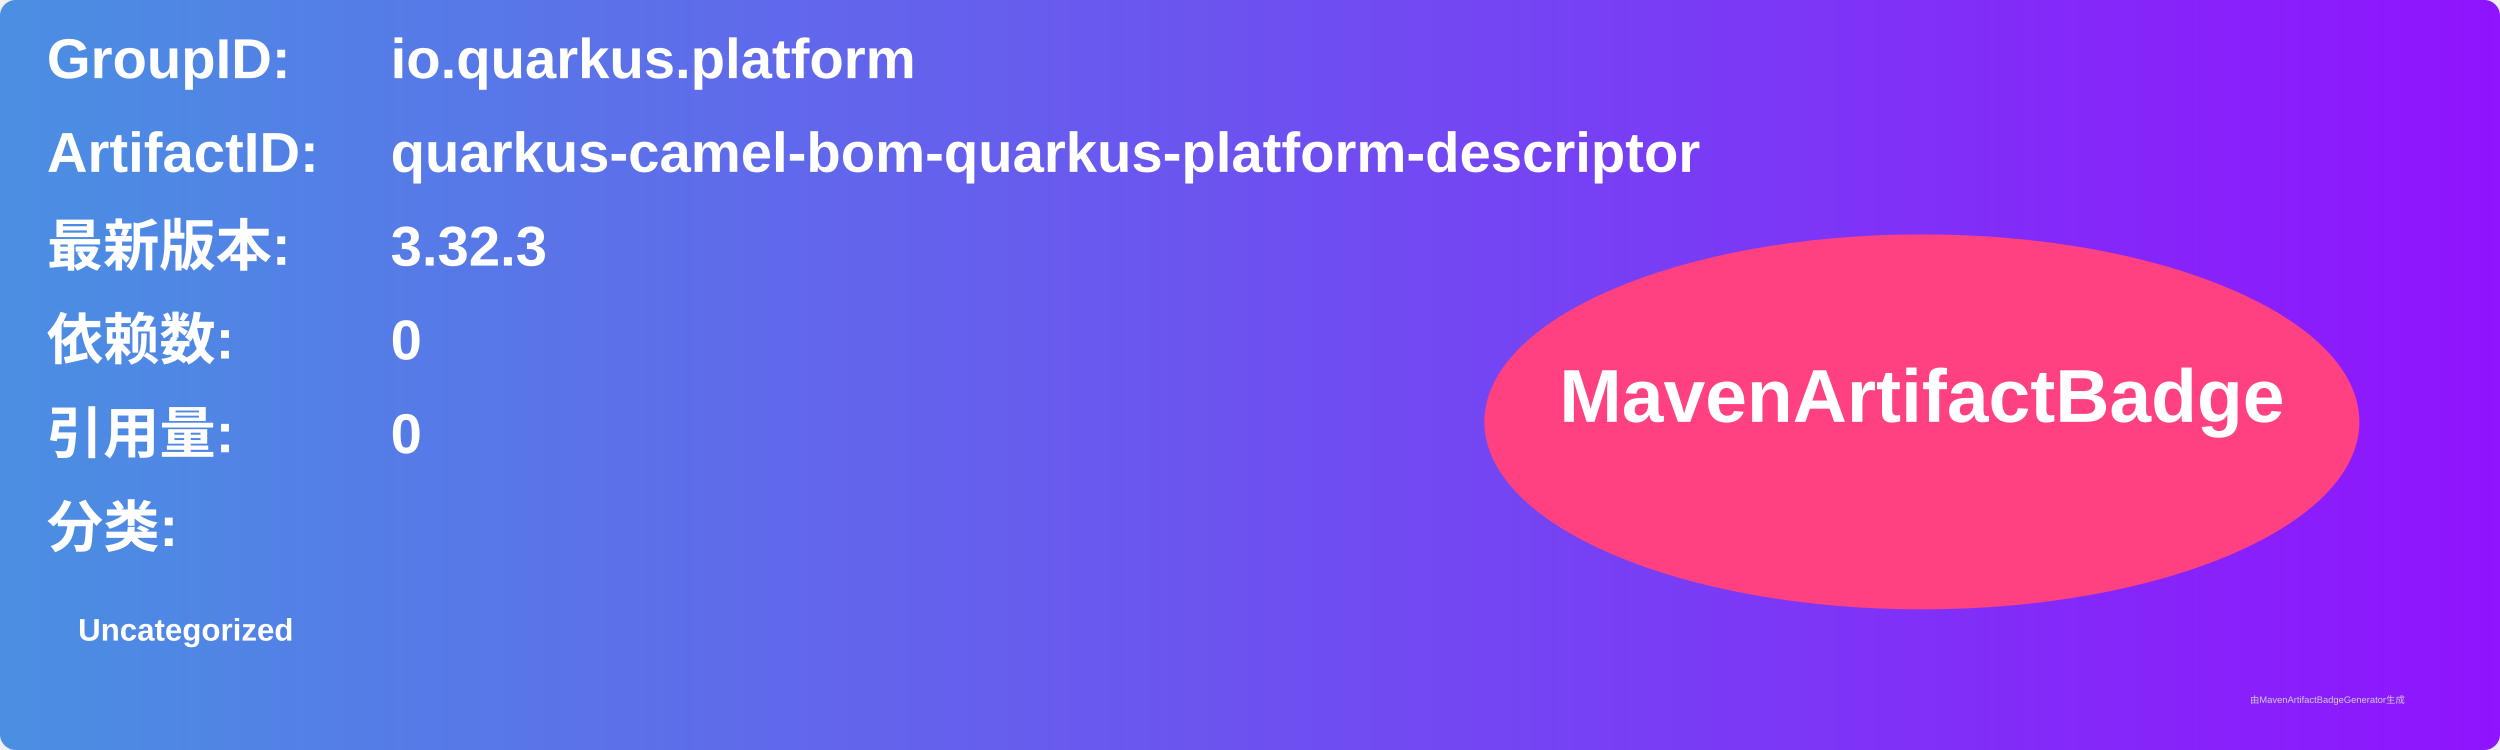
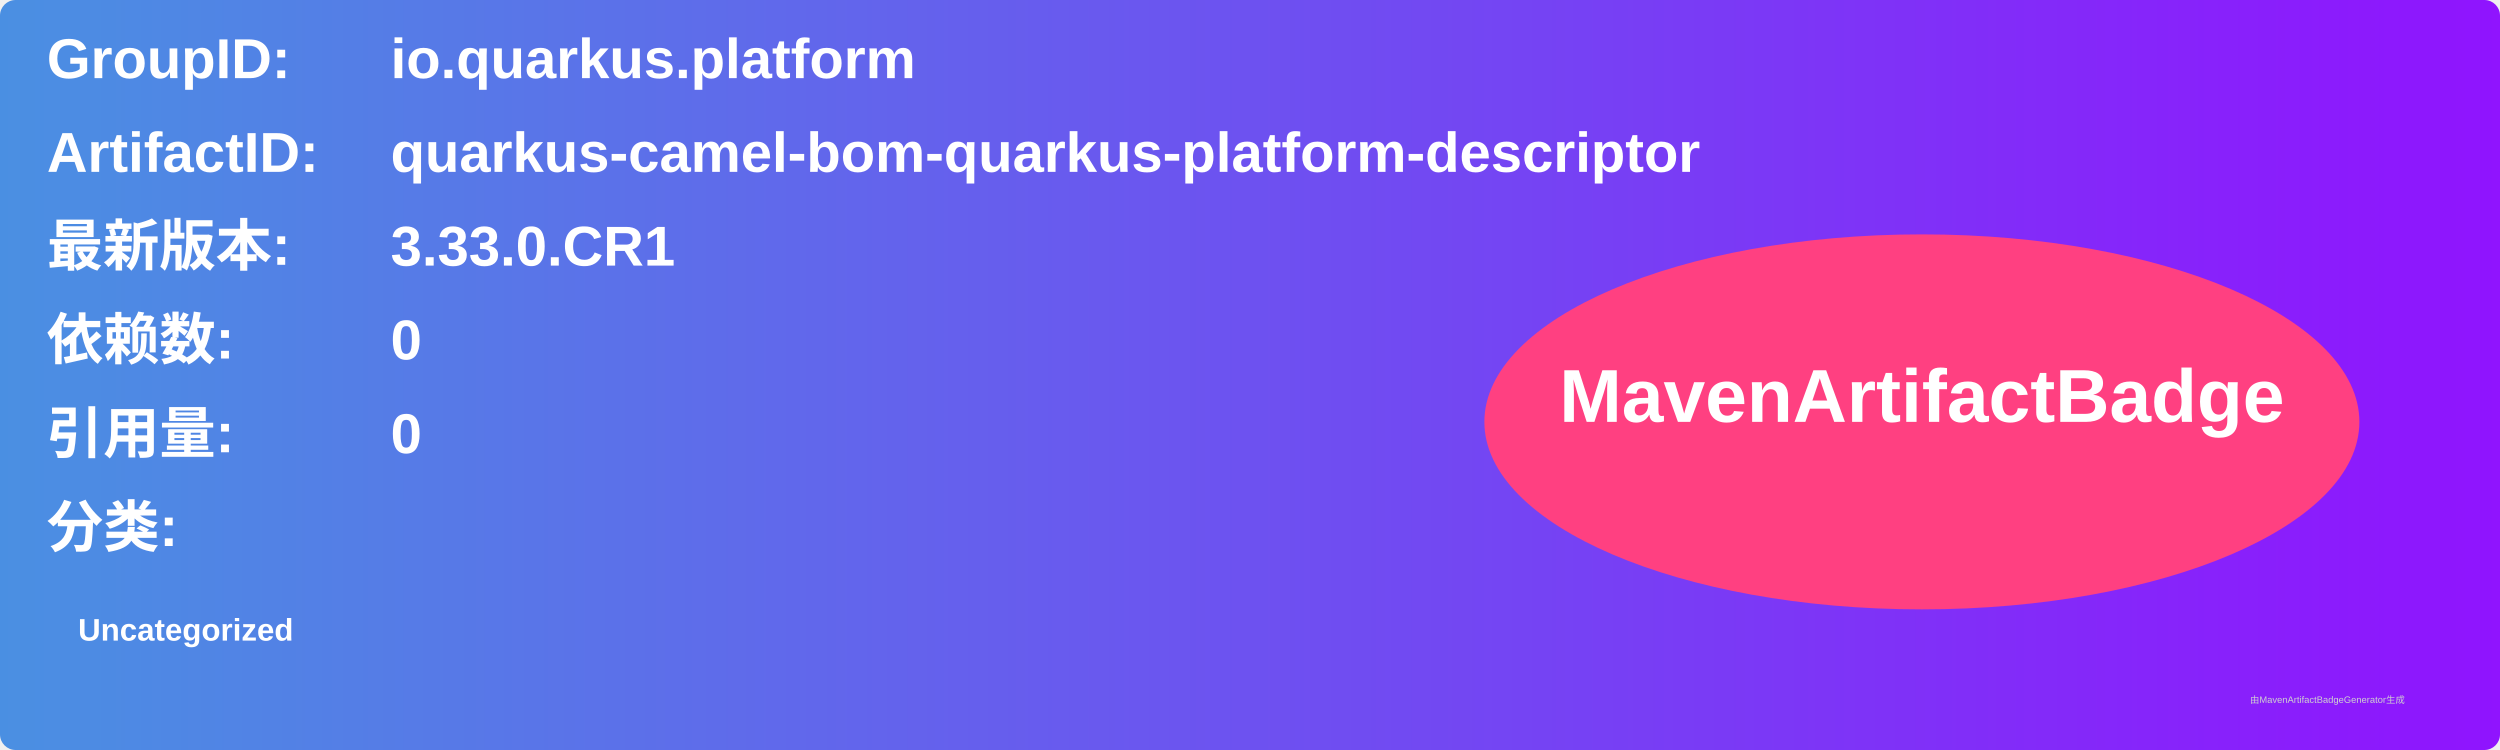
<svg xmlns="http://www.w3.org/2000/svg" width="800" height="240" viewBox="0 0 800 240">
  <linearGradient id="grad" x1="0%" y1="0%" x2="100%" y2="0%">
    <stop offset="0%" stop-color="#4a90e2" />
    <stop offset="100%" stop-color="#9013fe" />
  </linearGradient>
  <rect width="100%" height="100%" rx="5" ry="5" fill="url(#grad)" />
  <g transform="translate(15, 15)">
    <text x="0" y="10" font-family="Arial" font-size="18" fill="white" font-weight="bold" width="260">GroupID:</text>
    <text x="110" y="10" font-family="Arial" font-size="18" fill="white" font-weight="bold" width="460">io.quarkus.platform</text>
    <text x="0" y="40" font-family="Arial" font-size="18" fill="white" font-weight="bold" width="260">ArtifactID:</text>
    <text x="110" y="40" font-family="Arial" font-size="18" fill="white" font-weight="bold" width="460">quarkus-camel-bom-quarkus-platform-descriptor</text>
    <text x="0" y="70" font-family="Arial" font-size="18" fill="white" font-weight="bold">最新版本:</text>
    <text x="110" y="70" font-family="Arial" font-size="18" fill="white" font-weight="bold">
-       <tspan font-weight="bold">3.32.3</tspan>
+       <tspan font-weight="bold">3.33.0.CR1</tspan>
    </text>
    <text x="0" y="100" font-family="Arial" font-size="18" fill="white" font-weight="bold">依赖数: </text>
    <text x="110" y="100" font-family="Arial" font-size="18" fill="white">
      <tspan font-weight="bold">0</tspan>
    </text>
    <text x="0" y="130" font-family="Arial" font-size="18" fill="white" font-weight="bold">引用量: </text>
    <text x="110" y="130" font-family="Arial" font-size="18" fill="white">
      <tspan font-weight="bold">0</tspan>
    </text>
    <text x="0" y="160" font-family="Arial" font-size="18" fill="white" font-weight="bold">分类:</text>
    <text x="10" y="190" font-family="Arial" font-size="10" fill="white">
      <tspan font-weight="bold">Uncategorized</tspan>
    </text>
    <ellipse cx="600" cy="120" rx="140" ry="60" fill="#ff4081" />
    <text x="600" y="120" text-anchor="middle" font-family="Arial" font-size="24" fill="white" font-weight="bold">MavenArtifactBadge</text>
  </g>
  <text x="720" y="225" font-family="Arial" font-size="3" fill="#d0d0d0">由MavenArtifactBadgeGenerator生成</text>
</svg>
